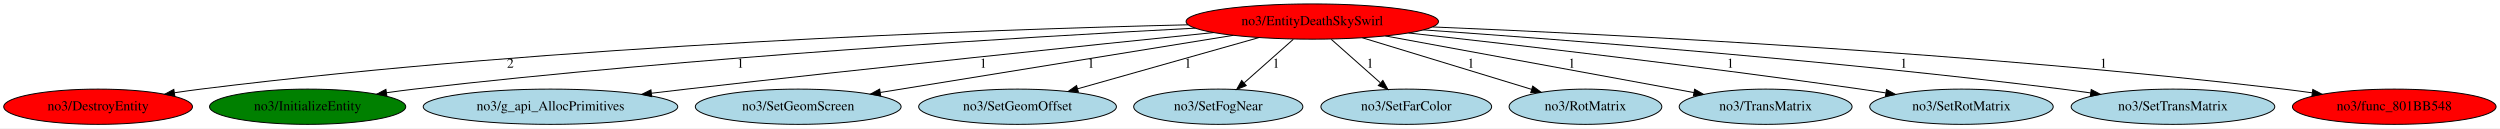
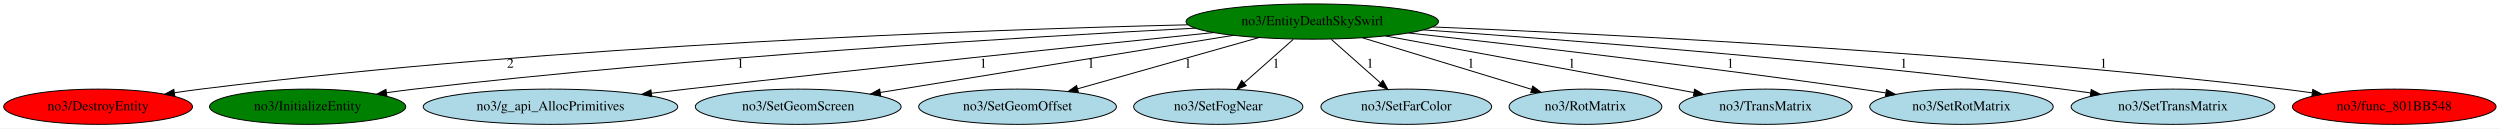
<svg xmlns="http://www.w3.org/2000/svg" xmlns:xlink="http://www.w3.org/1999/xlink" width="2553pt" height="131pt" viewBox="0.00 0.00 2553.18 131.00">
  <g id="graph0" class="graph" transform="scale(1 1) rotate(0) translate(4 127)">
    <polygon fill="white" stroke="transparent" points="-4,4 -4,-127 2549.18,-127 2549.18,4 -4,4" />
    <g id="node1" class="node">
-       <ellipse fill="red" stroke="black" cx="1336.19" cy="-105" rx="128.88" ry="18" />
+       <ellipse fill="green" stroke="black" cx="1336.19" cy="-105" rx="128.88" ry="18" />
      <text text-anchor="middle" x="1336.19" y="-101.3" font-family="Times,serif" font-size="14.00">no3/EntityDeathSkySwirl</text>
    </g>
    <g id="node2" class="node">
      <g id="a_node2">
        <a xlink:href="DestroyEntity.svg" xlink:title="no3/DestroyEntity">
          <ellipse fill="red" stroke="black" cx="96.19" cy="-18" rx="96.38" ry="18" />
          <text text-anchor="middle" x="96.19" y="-14.3" font-family="Times,serif" font-size="14.00">no3/DestroyEntity</text>
        </a>
      </g>
    </g>
    <g id="edge1" class="edge">
      <path fill="none" stroke="black" d="M1209.32,-101.68C999.03,-96.65 565.31,-81.27 201.19,-36 192.47,-34.92 183.36,-33.65 174.31,-32.3" />
      <polygon fill="black" stroke="black" points="174.56,-28.8 164.15,-30.75 173.51,-35.72 174.56,-28.8" />
      <text text-anchor="middle" x="517.19" y="-57.8" font-family="Times,serif" font-size="14.00">2</text>
    </g>
    <g id="node3" class="node">
      <g id="a_node3">
        <a xlink:href="InitializeEntity.svg" xlink:title="no3/InitializeEntity">
          <ellipse fill="green" stroke="black" cx="310.19" cy="-18" rx="100.18" ry="18" />
          <text text-anchor="middle" x="310.19" y="-14.3" font-family="Times,serif" font-size="14.00">no3/InitializeEntity</text>
        </a>
      </g>
    </g>
    <g id="edge2" class="edge">
      <path fill="none" stroke="black" d="M1216.83,-98.26C1041.56,-89.13 704.45,-68.89 419.19,-36 409.94,-34.93 400.28,-33.66 390.68,-32.29" />
      <polygon fill="black" stroke="black" points="391.13,-28.82 380.73,-30.84 390.12,-35.75 391.13,-28.82" />
      <text text-anchor="middle" x="752.19" y="-57.8" font-family="Times,serif" font-size="14.00">1</text>
    </g>
    <g id="node4" class="node">
      <g id="a_node4">
        <a xlink:href="g_api_AllocPrimitives.svg" xlink:title="no3/g_api_AllocPrimitives">
          <ellipse fill="lightblue" stroke="black" cx="558.19" cy="-18" rx="129.98" ry="18" />
          <text text-anchor="middle" x="558.19" y="-14.3" font-family="Times,serif" font-size="14.00">no3/g_api_AllocPrimitives</text>
        </a>
      </g>
    </g>
    <g id="edge3" class="edge">
      <path fill="none" stroke="black" d="M1235.42,-93.77C1109.46,-80.87 887.28,-57.74 697.19,-36 685.59,-34.67 673.44,-33.25 661.37,-31.8" />
      <polygon fill="black" stroke="black" points="661.6,-28.3 651.25,-30.59 660.77,-35.25 661.6,-28.3" />
      <text text-anchor="middle" x="1000.19" y="-57.8" font-family="Times,serif" font-size="14.00">1</text>
    </g>
    <g id="node5" class="node">
      <g id="a_node5">
        <a xlink:href="SetGeomScreen.svg" xlink:title="no3/SetGeomScreen">
          <ellipse fill="lightblue" stroke="black" cx="811.19" cy="-18" rx="105.08" ry="18" />
          <text text-anchor="middle" x="811.19" y="-14.3" font-family="Times,serif" font-size="14.00">no3/SetGeomScreen</text>
        </a>
      </g>
    </g>
    <g id="edge4" class="edge">
      <path fill="none" stroke="black" d="M1255.6,-90.95C1157.92,-75.14 994.13,-48.62 895.02,-32.57" />
      <polygon fill="black" stroke="black" points="895.47,-29.1 885.04,-30.96 894.35,-36.01 895.47,-29.1" />
      <text text-anchor="middle" x="1110.19" y="-57.8" font-family="Times,serif" font-size="14.00">1</text>
    </g>
    <g id="node6" class="node">
      <g id="a_node6">
        <a xlink:href="SetGeomOffset.svg" xlink:title="no3/SetGeomOffset">
          <ellipse fill="lightblue" stroke="black" cx="1035.19" cy="-18" rx="100.98" ry="18" />
          <text text-anchor="middle" x="1035.19" y="-14.3" font-family="Times,serif" font-size="14.00">no3/SetGeomOffset</text>
        </a>
      </g>
    </g>
    <g id="edge5" class="edge">
      <path fill="none" stroke="black" d="M1281.68,-88.61C1229.53,-73.88 1150.98,-51.7 1096.64,-36.35" />
      <polygon fill="black" stroke="black" points="1097.36,-32.92 1086.78,-33.57 1095.45,-39.65 1097.36,-32.92" />
      <text text-anchor="middle" x="1209.19" y="-57.8" font-family="Times,serif" font-size="14.00">1</text>
    </g>
    <g id="node7" class="node">
      <g id="a_node7">
        <a xlink:href="SetFogNear.svg" xlink:title="no3/SetFogNear">
          <ellipse fill="lightblue" stroke="black" cx="1240.19" cy="-18" rx="86.38" ry="18" />
          <text text-anchor="middle" x="1240.19" y="-14.3" font-family="Times,serif" font-size="14.00">no3/SetFogNear</text>
        </a>
      </g>
    </g>
    <g id="edge6" class="edge">
      <path fill="none" stroke="black" d="M1316.76,-86.8C1302.39,-74.08 1282.65,-56.6 1266.81,-42.57" />
      <polygon fill="black" stroke="black" points="1268.74,-39.61 1258.94,-35.6 1264.1,-44.85 1268.74,-39.61" />
      <text text-anchor="middle" x="1299.19" y="-57.8" font-family="Times,serif" font-size="14.00">1</text>
    </g>
    <g id="node8" class="node">
      <g id="a_node8">
        <a xlink:href="SetFarColor.svg" xlink:title="no3/SetFarColor">
          <ellipse fill="lightblue" stroke="black" cx="1432.19" cy="-18" rx="87.18" ry="18" />
          <text text-anchor="middle" x="1432.19" y="-14.3" font-family="Times,serif" font-size="14.00">no3/SetFarColor</text>
        </a>
      </g>
    </g>
    <g id="edge7" class="edge">
      <path fill="none" stroke="black" d="M1355.62,-86.8C1369.99,-74.08 1389.73,-56.6 1405.57,-42.57" />
      <polygon fill="black" stroke="black" points="1408.28,-44.85 1413.45,-35.6 1403.64,-39.61 1408.28,-44.85" />
      <text text-anchor="middle" x="1395.19" y="-57.8" font-family="Times,serif" font-size="14.00">1</text>
    </g>
    <g id="node9" class="node">
      <g id="a_node9">
        <a xlink:href="RotMatrix.svg" xlink:title="no3/RotMatrix">
          <ellipse fill="lightblue" stroke="black" cx="1615.19" cy="-18" rx="77.99" ry="18" />
          <text text-anchor="middle" x="1615.19" y="-14.3" font-family="Times,serif" font-size="14.00">no3/RotMatrix</text>
        </a>
      </g>
    </g>
    <g id="edge8" class="edge">
      <path fill="none" stroke="black" d="M1387.36,-88.41C1436.33,-73.49 1509.96,-51.06 1560.17,-35.76" />
      <polygon fill="black" stroke="black" points="1561.33,-39.07 1569.88,-32.8 1559.29,-32.37 1561.33,-39.07" />
      <text text-anchor="middle" x="1498.19" y="-57.8" font-family="Times,serif" font-size="14.00">1</text>
    </g>
    <g id="node10" class="node">
      <g id="a_node10">
        <a xlink:href="TransMatrix.svg" xlink:title="no3/TransMatrix">
          <ellipse fill="lightblue" stroke="black" cx="1799.19" cy="-18" rx="88.28" ry="18" />
          <text text-anchor="middle" x="1799.19" y="-14.3" font-family="Times,serif" font-size="14.00">no3/TransMatrix</text>
        </a>
      </g>
    </g>
    <g id="edge9" class="edge">
      <path fill="none" stroke="black" d="M1410.84,-90.3C1497.57,-74.37 1639.75,-48.27 1725.9,-32.46" />
      <polygon fill="black" stroke="black" points="1726.65,-35.88 1735.86,-30.63 1725.39,-28.99 1726.65,-35.88" />
      <text text-anchor="middle" x="1601.19" y="-57.8" font-family="Times,serif" font-size="14.00">1</text>
    </g>
    <g id="node11" class="node">
      <g id="a_node11">
        <a xlink:href="SetRotMatrix.svg" xlink:title="no3/SetRotMatrix">
          <ellipse fill="lightblue" stroke="black" cx="1999.19" cy="-18" rx="93.68" ry="18" />
          <text text-anchor="middle" x="1999.19" y="-14.3" font-family="Times,serif" font-size="14.00">no3/SetRotMatrix</text>
        </a>
      </g>
    </g>
    <g id="edge10" class="edge">
      <path fill="none" stroke="black" d="M1434.48,-93.35C1546.44,-80.92 1734.77,-59.11 1896.19,-36 1904.51,-34.81 1913.19,-33.49 1921.83,-32.13" />
      <polygon fill="black" stroke="black" points="1922.61,-35.55 1931.94,-30.53 1921.51,-28.64 1922.61,-35.55" />
      <text text-anchor="middle" x="1763.19" y="-57.8" font-family="Times,serif" font-size="14.00">1</text>
    </g>
    <g id="node12" class="node">
      <g id="a_node12">
        <a xlink:href="SetTransMatrix.svg" xlink:title="no3/SetTransMatrix">
          <ellipse fill="lightblue" stroke="black" cx="2215.19" cy="-18" rx="103.98" ry="18" />
          <text text-anchor="middle" x="2215.19" y="-14.3" font-family="Times,serif" font-size="14.00">no3/SetTransMatrix</text>
        </a>
      </g>
    </g>
    <g id="edge11" class="edge">
      <path fill="none" stroke="black" d="M1449.7,-96.49C1599.48,-85.98 1871.19,-64.91 2102.19,-36 2111.54,-34.83 2121.31,-33.51 2131.03,-32.13" />
      <polygon fill="black" stroke="black" points="2131.71,-35.57 2141.11,-30.68 2130.71,-28.64 2131.71,-35.57" />
      <text text-anchor="middle" x="1940.19" y="-57.8" font-family="Times,serif" font-size="14.00">1</text>
    </g>
    <g id="node13" class="node">
      <g id="a_node13">
        <a xlink:href="func_801BB548.svg" xlink:title="no3/func_801BB548">
          <ellipse fill="red" stroke="black" cx="2441.19" cy="-18" rx="103.98" ry="18" />
          <text text-anchor="middle" x="2441.19" y="-14.3" font-family="Times,serif" font-size="14.00">no3/func_801BB548</text>
        </a>
      </g>
    </g>
    <g id="edge12" class="edge">
      <path fill="none" stroke="black" d="M1459.12,-99.5C1646.94,-91.74 2016.41,-72.99 2328.19,-36 2337.62,-34.88 2347.48,-33.59 2357.27,-32.22" />
      <polygon fill="black" stroke="black" points="2358.02,-35.65 2367.43,-30.78 2357.03,-28.72 2358.02,-35.65" />
      <text text-anchor="middle" x="2144.19" y="-57.8" font-family="Times,serif" font-size="14.00">1</text>
    </g>
  </g>
</svg>
